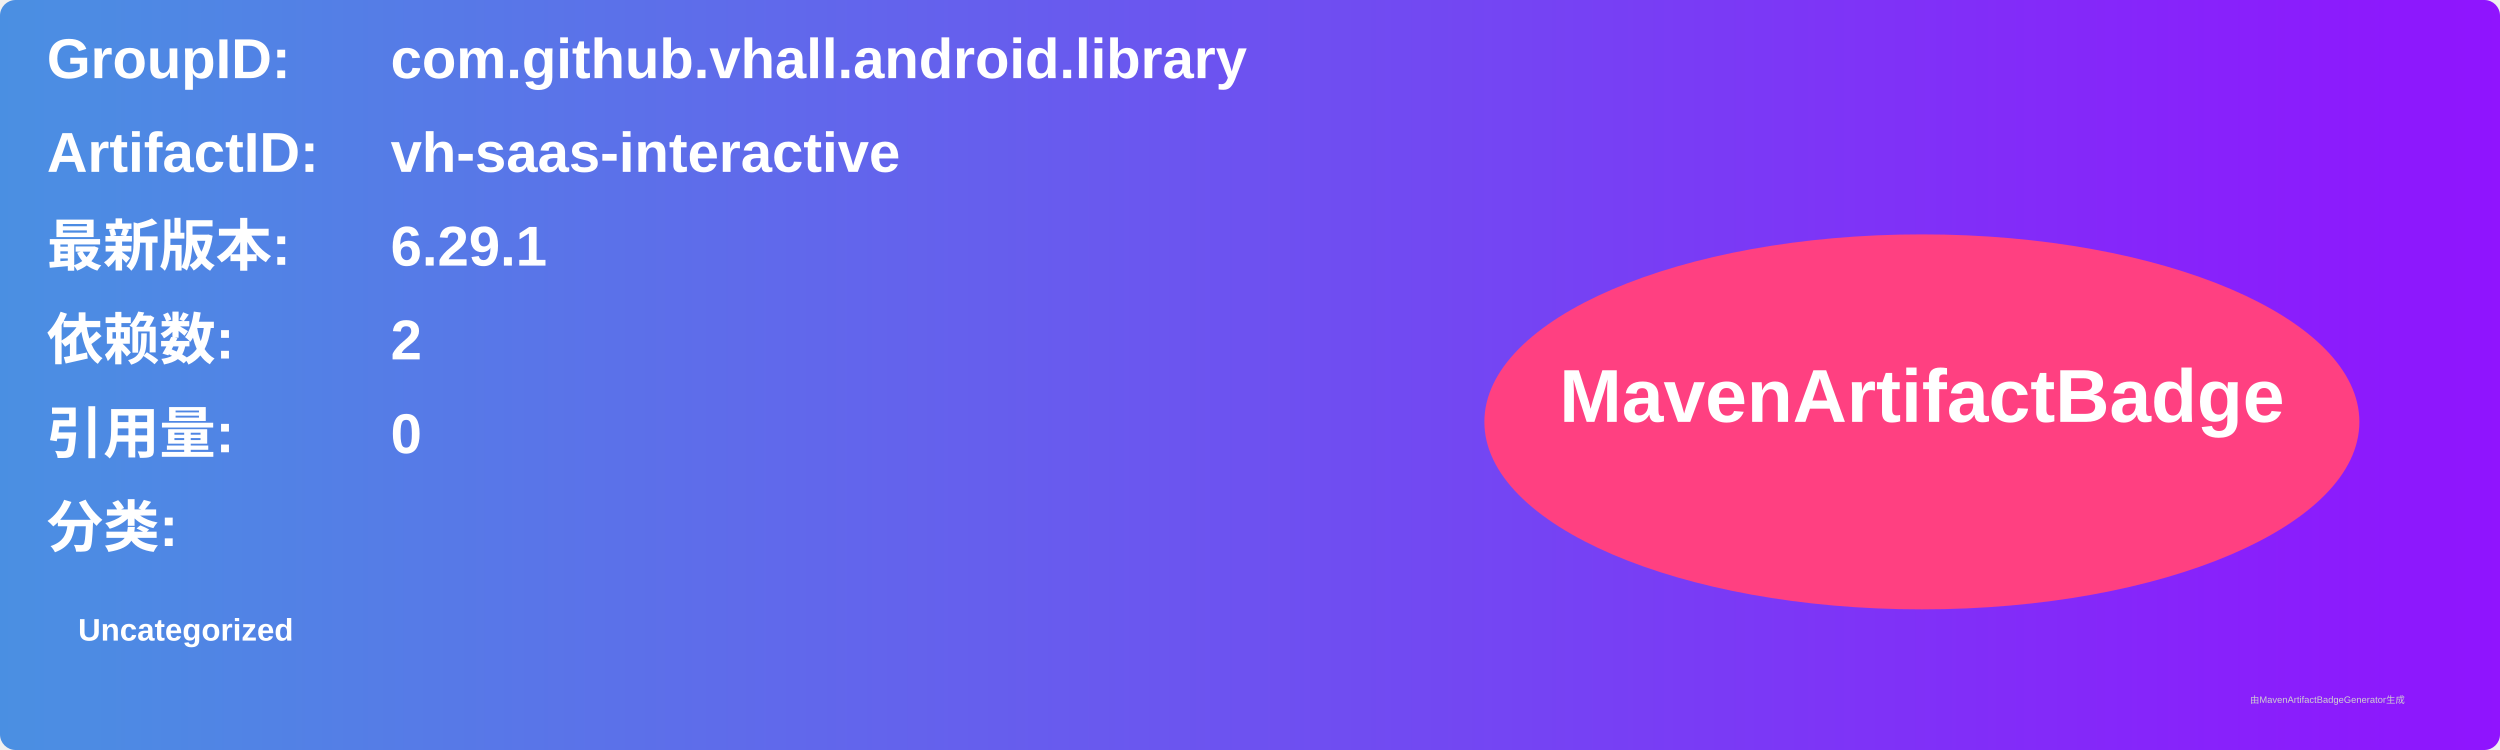
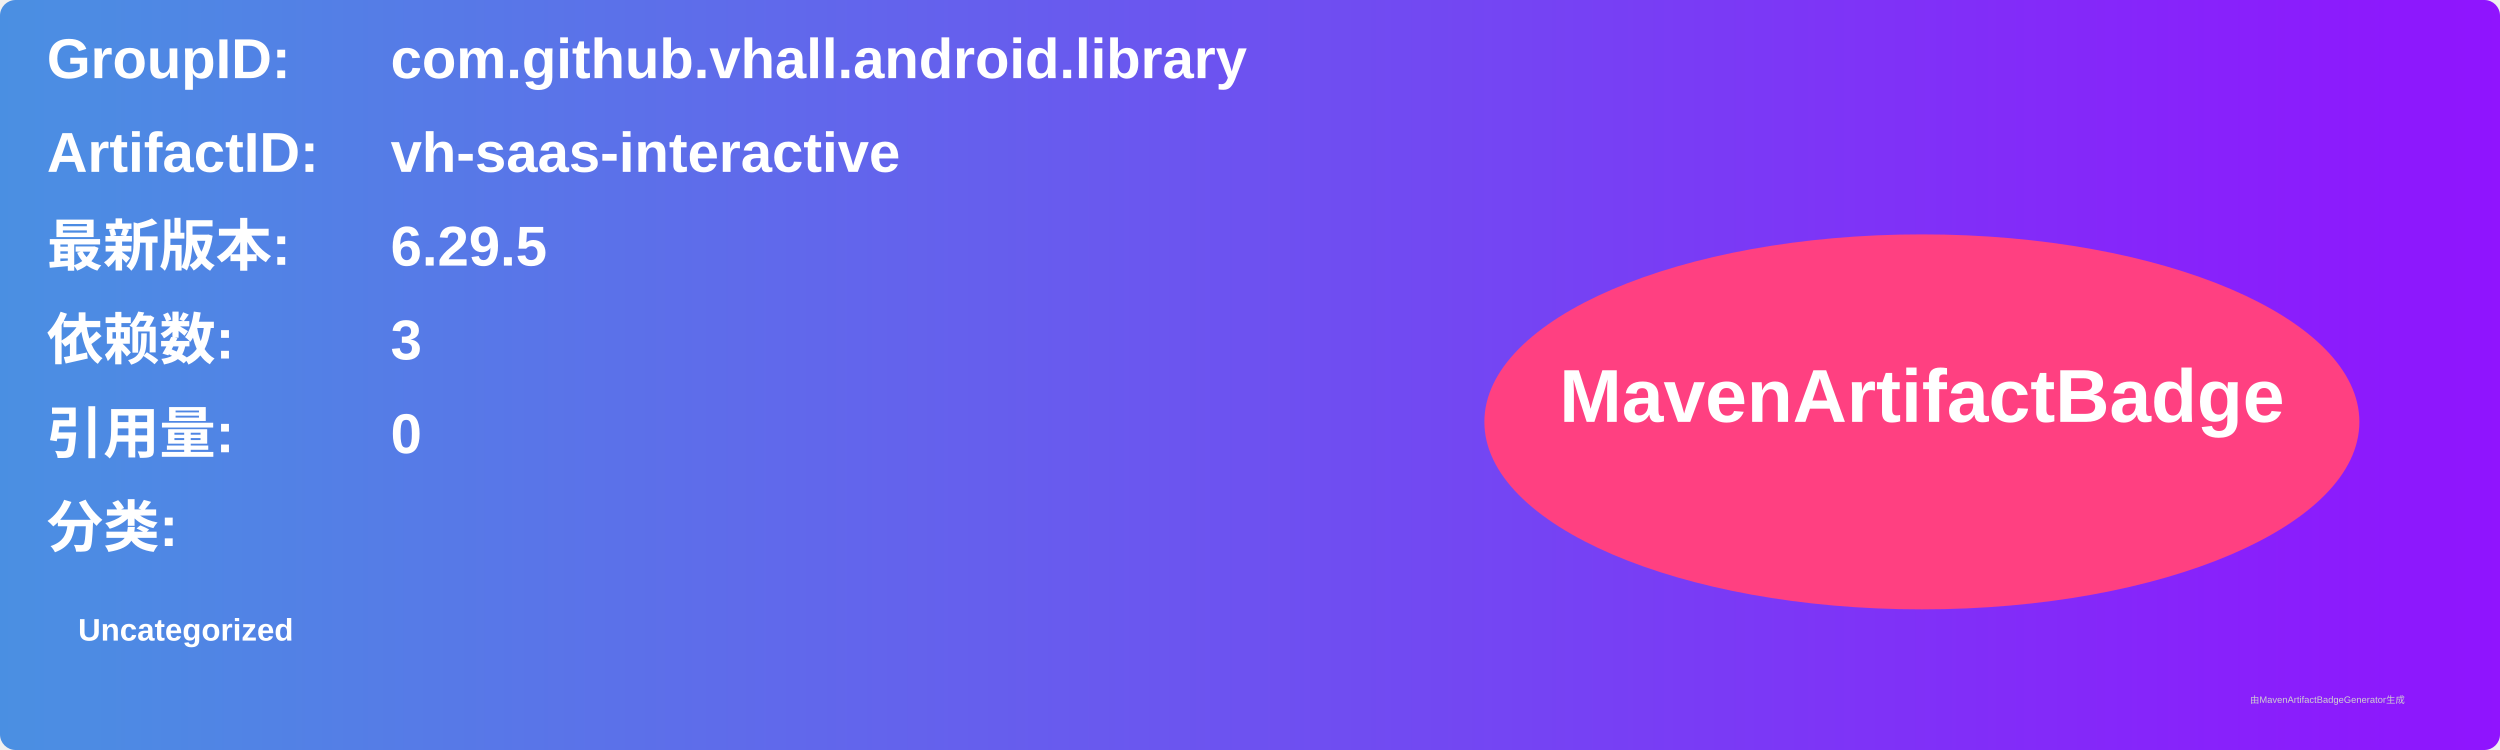
<svg xmlns="http://www.w3.org/2000/svg" width="800" height="240" viewBox="0 0 800 240">
  <linearGradient id="grad" x1="0%" y1="0%" x2="100%" y2="0%">
    <stop offset="0%" stop-color="#4a90e2" />
    <stop offset="100%" stop-color="#9013fe" />
  </linearGradient>
  <rect width="100%" height="100%" rx="5" ry="5" fill="url(#grad)" />
  <g transform="translate(15, 15)">
    <text x="0" y="10" font-family="Arial" font-size="18" fill="white" font-weight="bold" width="260">GroupID:</text>
    <text x="110" y="10" font-family="Arial" font-size="18" fill="white" font-weight="bold" width="460">com.github.vhall.android.library</text>
    <text x="0" y="40" font-family="Arial" font-size="18" fill="white" font-weight="bold" width="260">ArtifactID:</text>
    <text x="110" y="40" font-family="Arial" font-size="18" fill="white" font-weight="bold" width="460">vh-saas-interactive</text>
    <text x="0" y="70" font-family="Arial" font-size="18" fill="white" font-weight="bold">最新版本:</text>
    <text x="110" y="70" font-family="Arial" font-size="18" fill="white" font-weight="bold">
-       <tspan font-weight="bold">6.29.1</tspan>
+       <tspan font-weight="bold">6.29.5</tspan>
    </text>
    <text x="0" y="100" font-family="Arial" font-size="18" fill="white" font-weight="bold">依赖数: </text>
    <text x="110" y="100" font-family="Arial" font-size="18" fill="white">
-       <tspan font-weight="bold">2</tspan>
+       <tspan font-weight="bold">3</tspan>
    </text>
    <text x="0" y="130" font-family="Arial" font-size="18" fill="white" font-weight="bold">引用量: </text>
    <text x="110" y="130" font-family="Arial" font-size="18" fill="white">
      <tspan font-weight="bold">0</tspan>
    </text>
    <text x="0" y="160" font-family="Arial" font-size="18" fill="white" font-weight="bold">分类:</text>
    <text x="10" y="190" font-family="Arial" font-size="10" fill="white">
      <tspan font-weight="bold">Uncategorized</tspan>
    </text>
    <ellipse cx="600" cy="120" rx="140" ry="60" fill="#ff4081" />
    <text x="600" y="120" text-anchor="middle" font-family="Arial" font-size="24" fill="white" font-weight="bold">MavenArtifactBadge</text>
  </g>
  <text x="720" y="225" font-family="Arial" font-size="3" fill="#d0d0d0">由MavenArtifactBadgeGenerator生成</text>
</svg>
